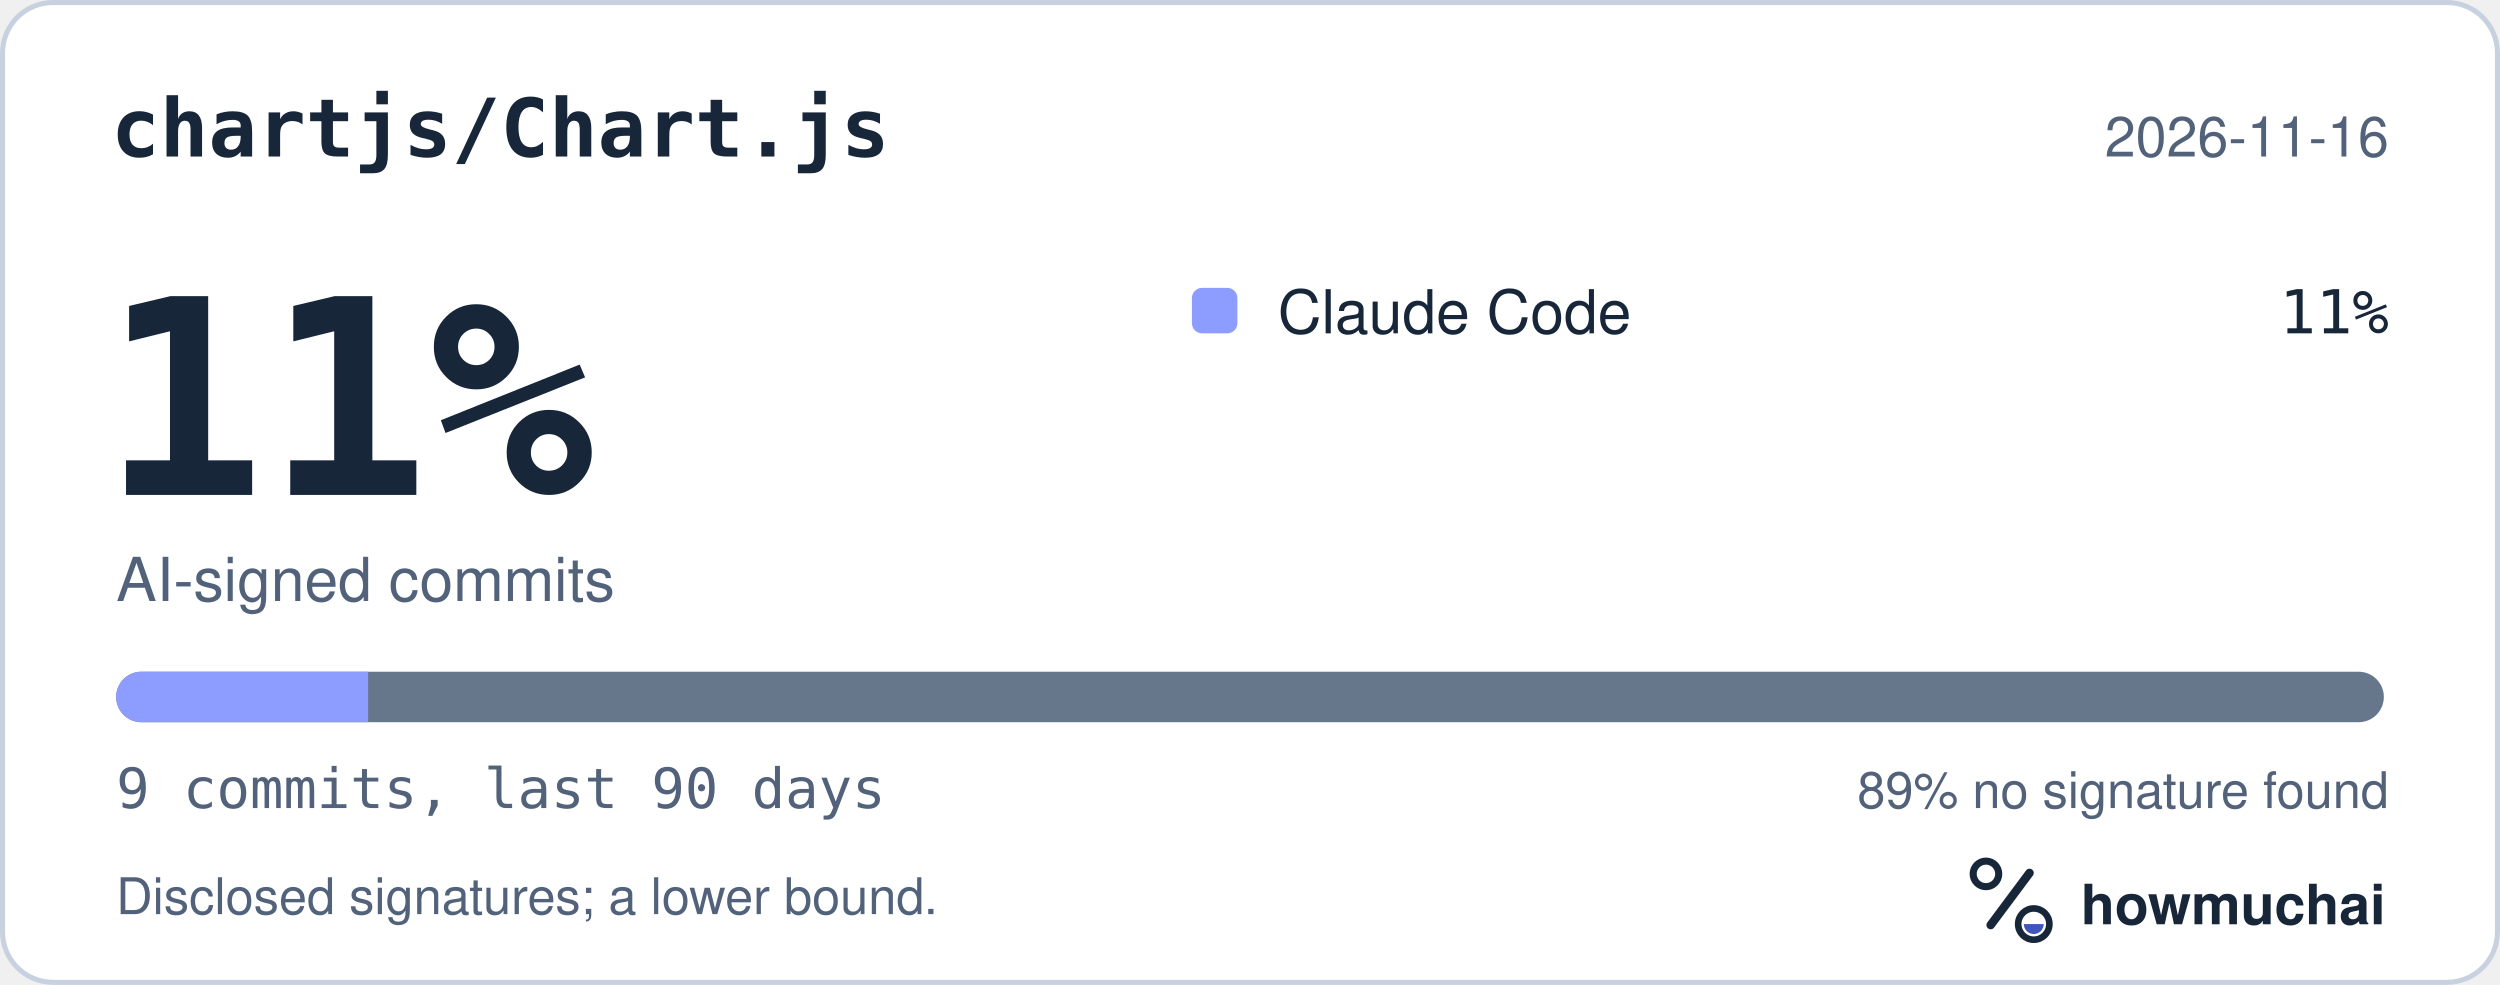
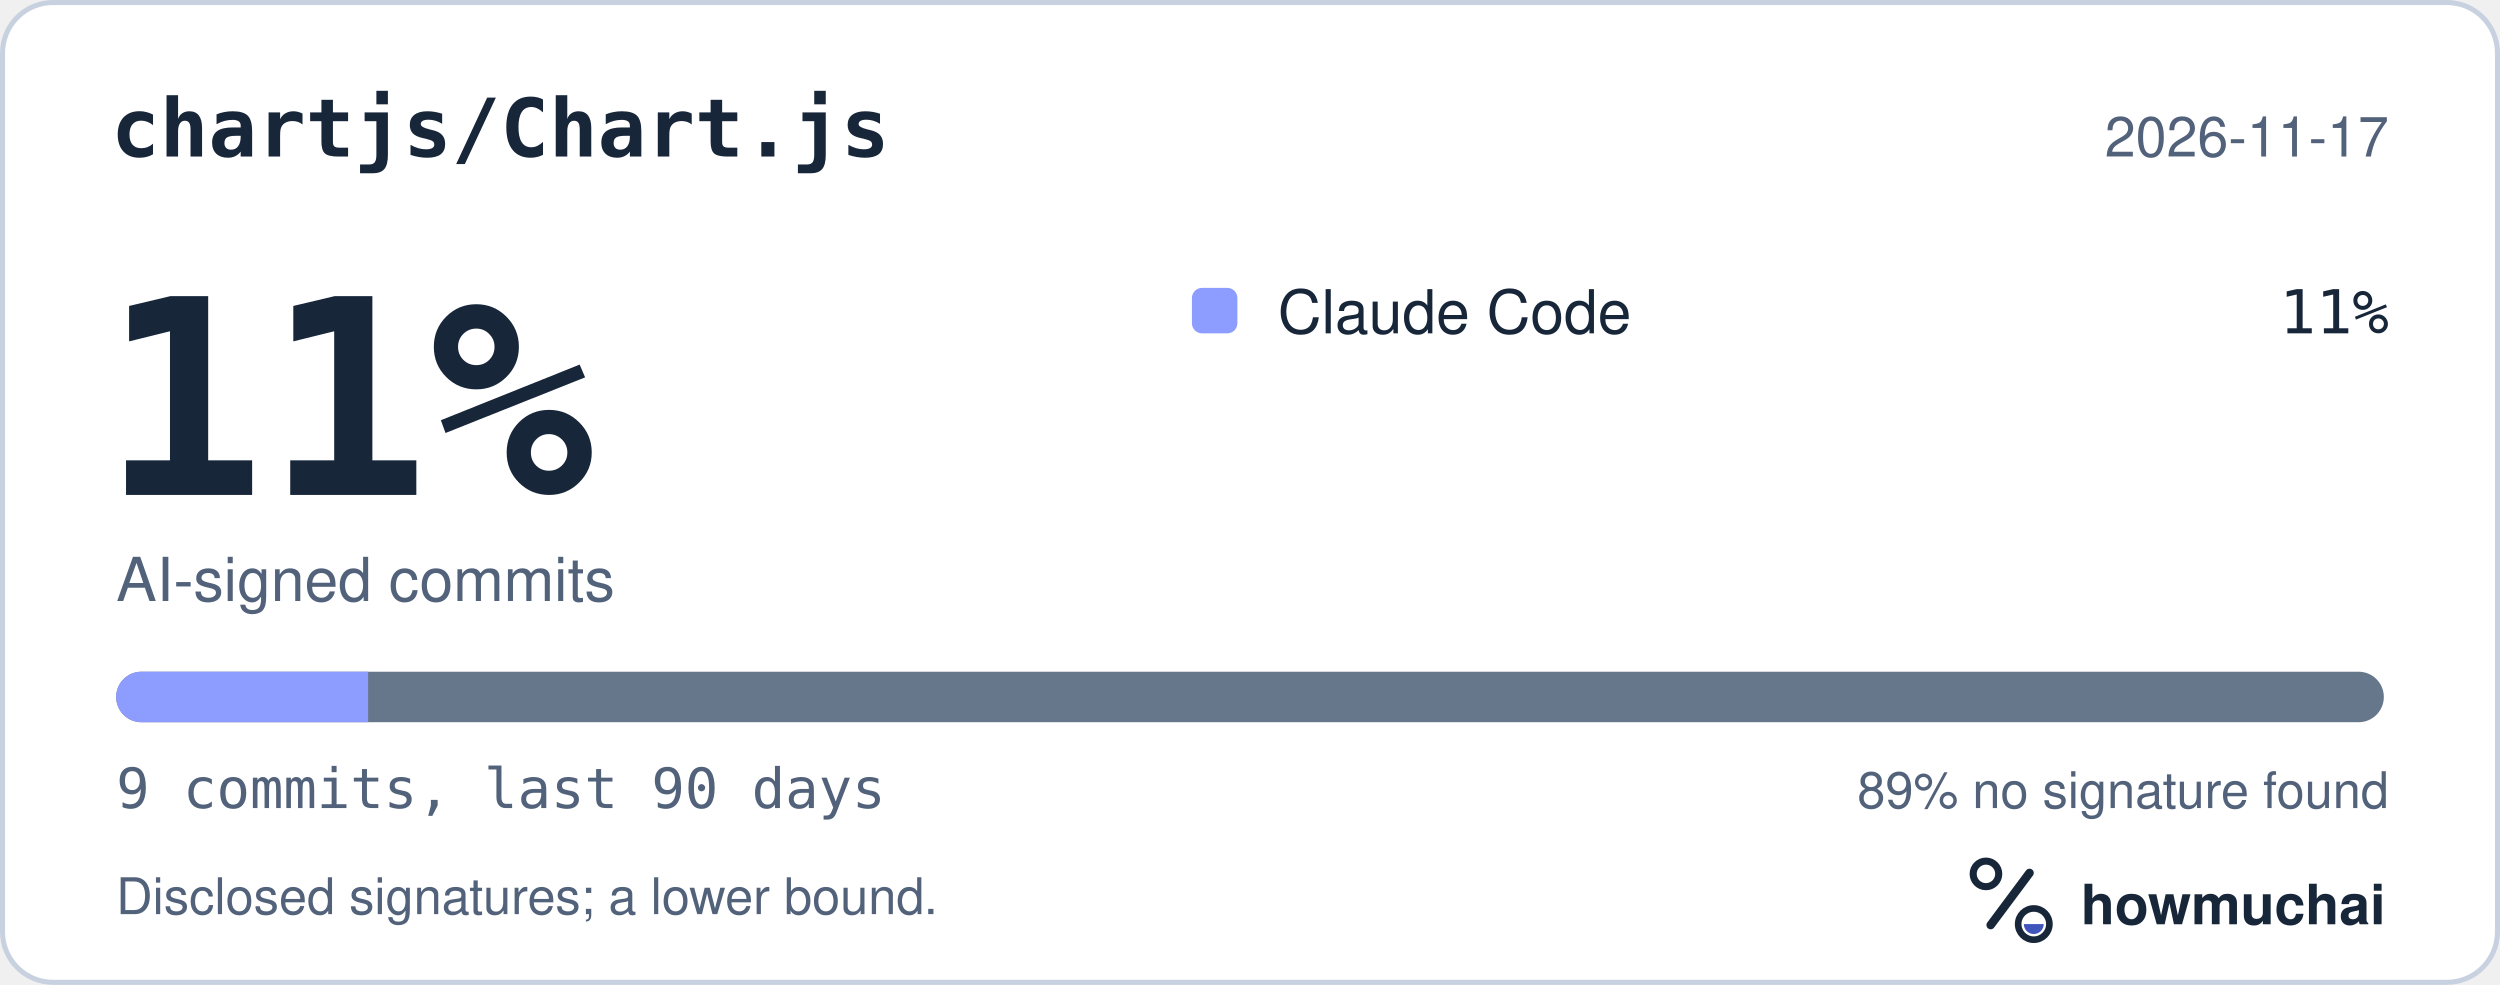
<svg xmlns="http://www.w3.org/2000/svg" width="495" height="195" viewBox="0 0 495 195" role="img" aria-labelledby="hm-t hm-d">
  <rect x="0.5" y="0.5" width="494" height="194" rx="10" fill="#FFFFFF" stroke="#C7D1DF" />
  <text x="22" y="31" fill="#18263A" font-family="ui-monospace, SF Mono, Menlo, Consolas, IBM Plex Mono, monospace" font-size="16" font-weight="600">chartjs/Chart.js</text>
-   <text x="473" y="31" fill="#52627A" font-family="-apple-system, BlinkMacSystemFont, Segoe UI, Helvetica, Arial, Fira Sans, sans-serif" font-size="11" text-anchor="end">2026-11-16</text>
+   <text x="473" y="31" fill="#52627A" font-family="-apple-system, BlinkMacSystemFont, Segoe UI, Helvetica, Arial, Fira Sans, sans-serif" font-size="11" text-anchor="end">2026-11-17</text>
  <text x="20" y="98" fill="#18263A" font-family="ui-monospace, SF Mono, Menlo, Consolas, IBM Plex Mono, monospace" font-size="54" font-weight="700">11%</text>
  <text x="23" y="119" fill="#52627A" font-family="-apple-system, BlinkMacSystemFont, Segoe UI, Helvetica, Arial, Fira Sans, sans-serif" font-size="12">AI-signed commits</text>
  <rect x="236" y="57" width="9" height="9" rx="2" fill="#8D9DFF" />
  <text x="253" y="66" fill="#18263A" font-family="-apple-system, BlinkMacSystemFont, Segoe UI, Helvetica, Arial, Fira Sans, sans-serif" font-size="12">Claude Code</text>
  <text x="473" y="66" fill="#18263A" font-family="ui-monospace, SF Mono, Menlo, Consolas, IBM Plex Mono, monospace" font-size="12" text-anchor="end">11%</text>
  <defs>
    <clipPath id="hm-bar">
      <rect x="23" y="133" width="449" height="10" rx="5" />
    </clipPath>
  </defs>
  <rect x="23" y="133" width="449" height="10" rx="5" fill="#66768B" />
  <g clip-path="url(#hm-bar)">
    <rect x="23.00" y="133" width="49.89" height="10" fill="#8D9DFF" />
  </g>
  <text x="23" y="160" fill="#52627A" font-family="ui-monospace, SF Mono, Menlo, Consolas, IBM Plex Mono, monospace" font-size="11">9 commits, last 90 days</text>
  <text x="473" y="160" fill="#52627A" font-family="-apple-system, BlinkMacSystemFont, Segoe UI, Helvetica, Arial, Fira Sans, sans-serif" font-size="10" text-anchor="end">89% no signature found</text>
  <text x="23" y="181" fill="#52627A" font-family="-apple-system, BlinkMacSystemFont, Segoe UI, Helvetica, Arial, Fira Sans, sans-serif" font-size="10">Disclosed signatures; a lower bound.</text>
  <g transform="translate(386 166) scale(0.046875)">
    <circle cx="154" cy="150" r="54" fill="none" stroke="#18263A" stroke-width="30" />
    <path d="M174 366 338 146" fill="none" stroke="#18263A" stroke-width="36" stroke-linecap="round" />
    <circle cx="356" cy="362" r="66" fill="none" stroke="#18263A" stroke-width="28" />
    <path d="M314 362a42 42 0 0 0 84 0Z" fill="#4056BC" />
  </g>
  <text x="412" y="183" fill="#18263A" font-family="-apple-system, BlinkMacSystemFont, Segoe UI, Helvetica, Arial, Fira Sans, sans-serif" font-size="11" font-weight="650">howmuchai</text>
</svg>
